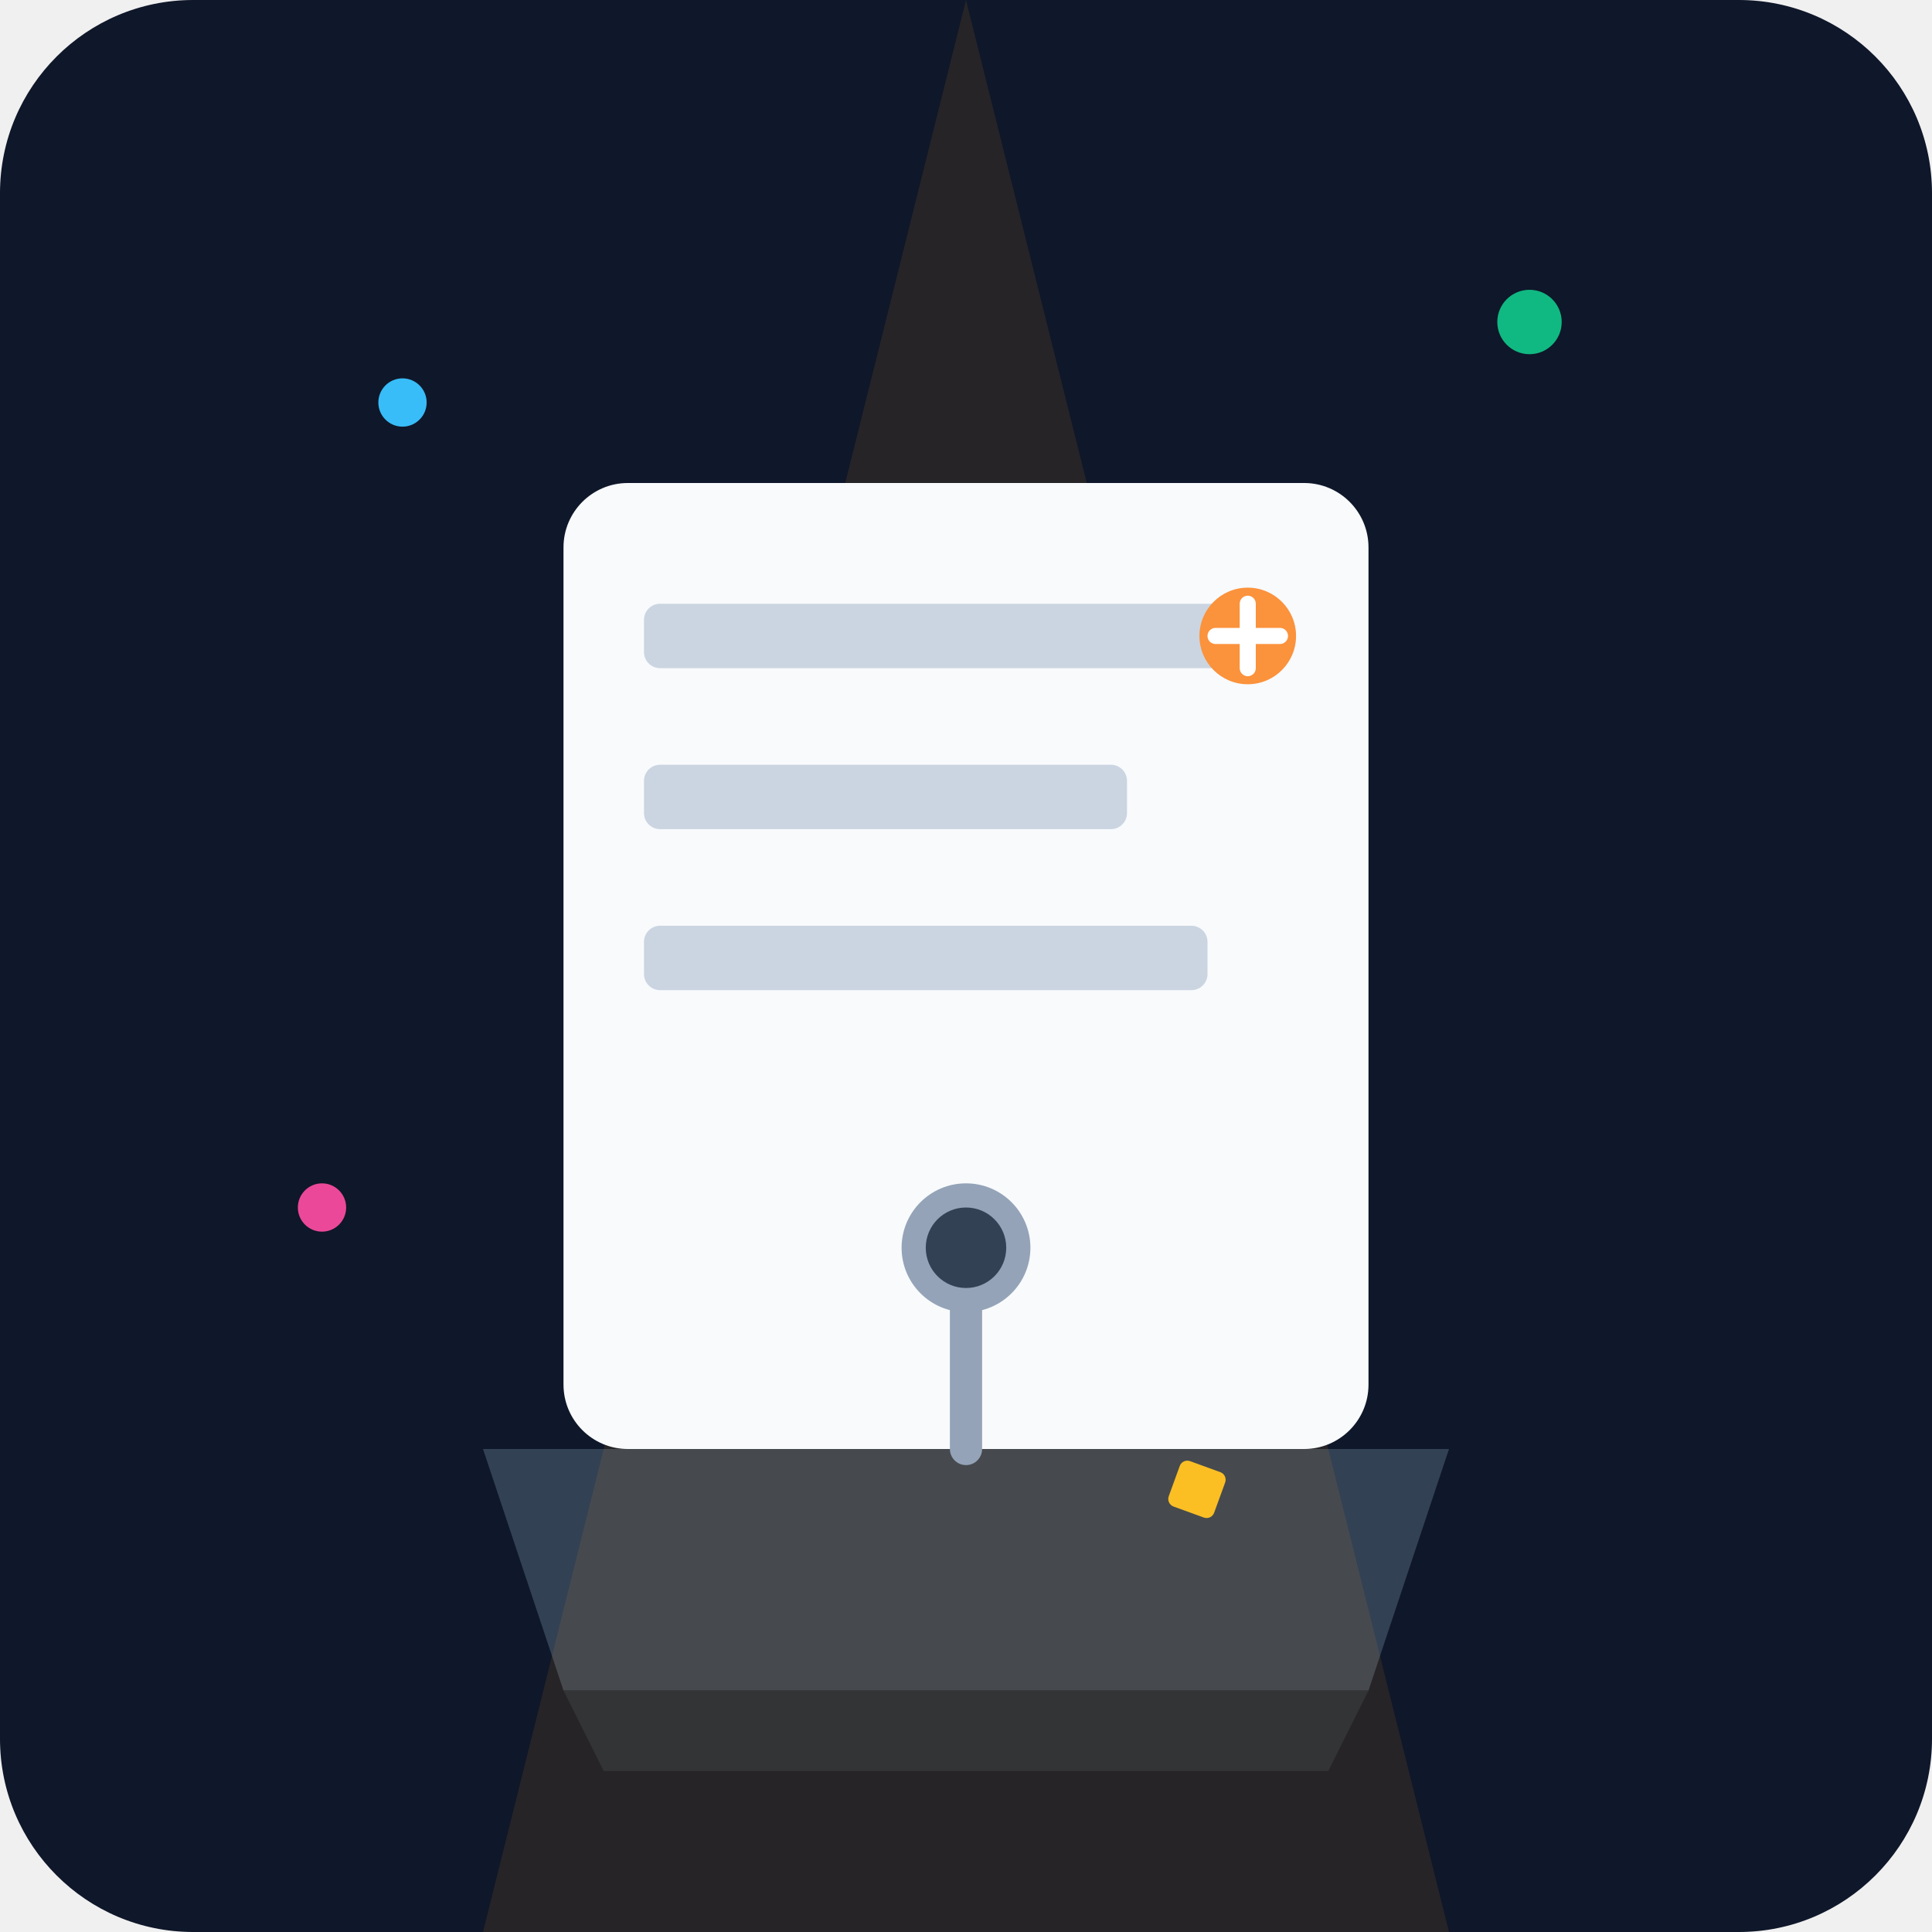
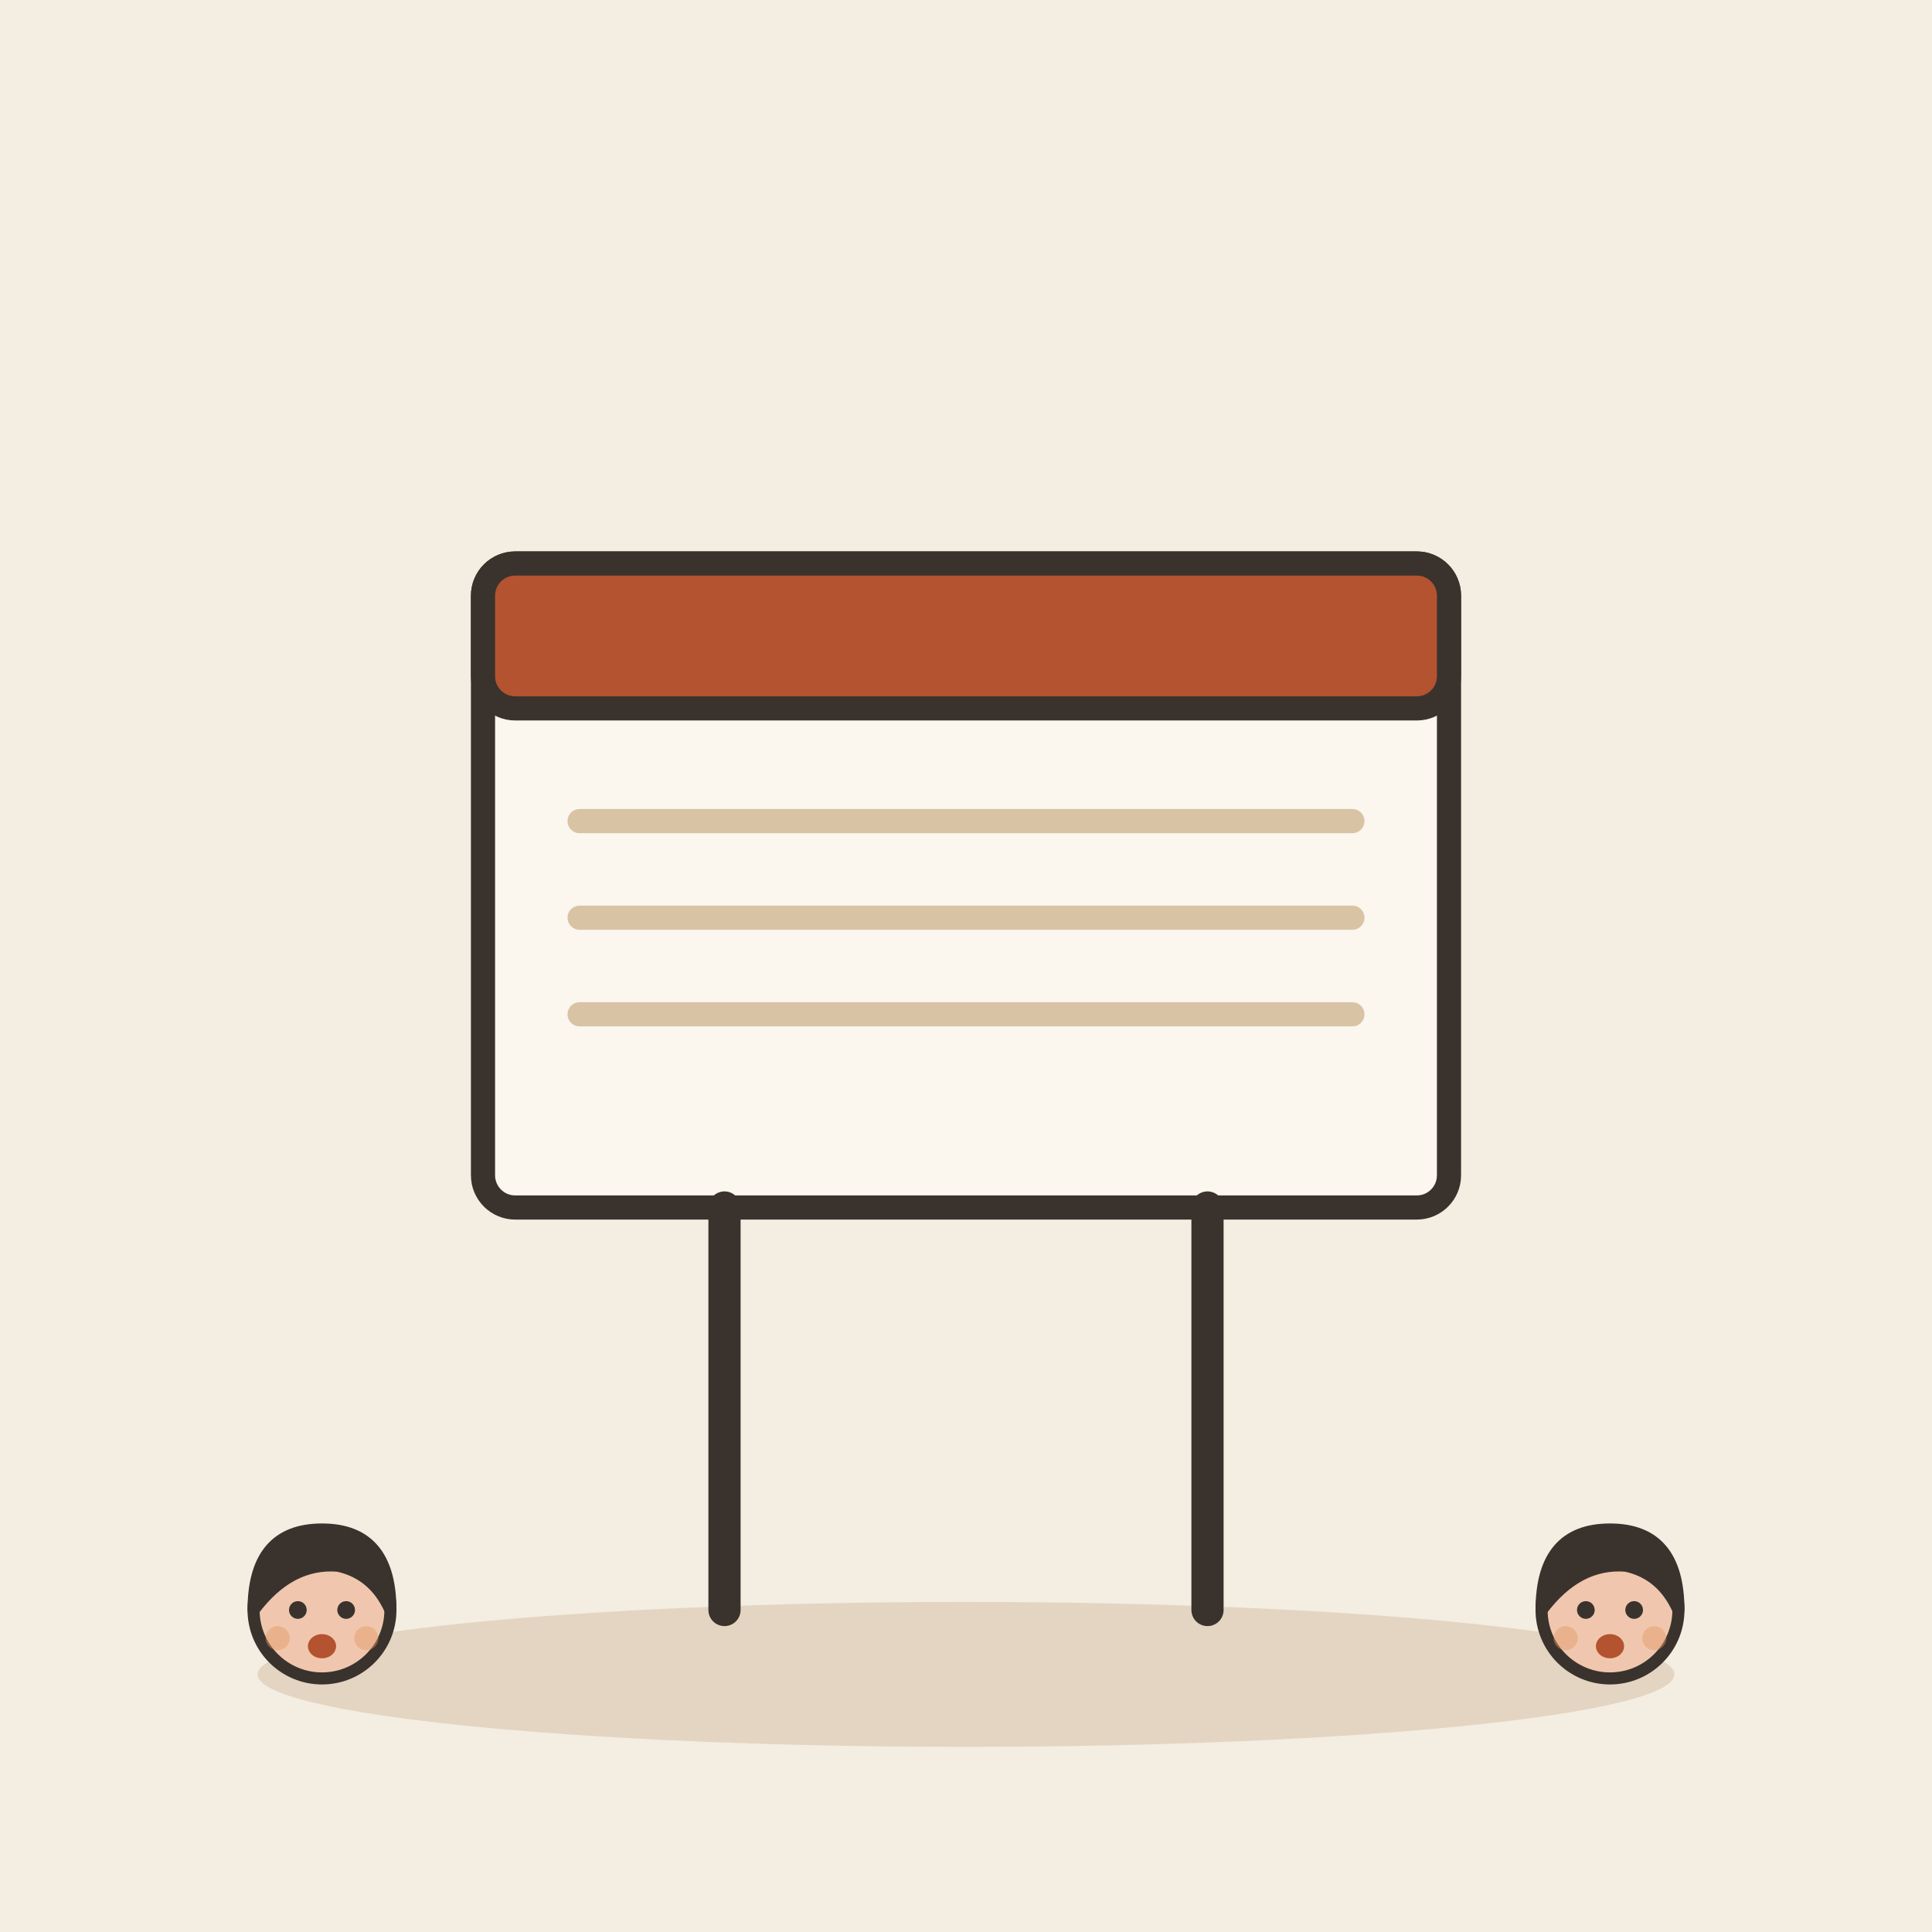
- <svg xmlns="http://www.w3.org/2000/svg" viewBox="0 0 240 240">
-   <defs>
-     <linearGradient id="bg" x1="0" y1="0" x2="0" y2="240">
-       <stop offset="0%" stop-color="#0f172a" />
-       <stop offset="100%" stop-color="#1e293b" />
-     </linearGradient>
-   </defs>
-   <rect width="240" height="240" rx="24" fill="url(#bg)" />
-   <path d="M60 180 L180 180 L170 210 L70 210 Z" fill="#334155" />
-   <path d="M70 210 L170 210 L165 220 L75 220 Z" fill="#1e293b" />
-   <path d="M120 0 L60 240 L180 240 Z" fill="#f59e0b" opacity="0.1" />
-   <rect x="70" y="60" width="100" height="120" rx="8" fill="#f8fafc" />
-   <rect x="80" y="75" width="80" height="8" rx="2" fill="#cbd5e1" />
-   <rect x="80" y="95" width="60" height="8" rx="2" fill="#cbd5e1" />
-   <rect x="80" y="115" width="70" height="8" rx="2" fill="#cbd5e1" />
-   <circle cx="155" cy="79" r="6" fill="#fb923c" />
-   <path d="M155 75 L155 83 M151 79 L159 79" stroke="#fff" stroke-width="2" stroke-linecap="round" />
-   <circle cx="50" cy="50" r="3" fill="#38bdf8" />
-   <circle cx="190" cy="40" r="4" fill="#10b981" />
-   <circle cx="40" cy="150" r="3" fill="#ec4899" />
-   <rect x="200" y="120" width="6" height="6" rx="1" fill="#fbbf24" transform="rotate(20)" />
-   <path d="M120 180 L120 160" stroke="#94a3b8" stroke-width="4" stroke-linecap="round" />
-   <circle cx="120" cy="155" r="8" fill="#94a3b8" />
-   <circle cx="120" cy="155" r="5" fill="#334155" />
+ <svg xmlns="http://www.w3.org/2000/svg" viewBox="0 0 240 240" data-style="editorial">
+   <rect width="240" height="240" fill="#F4EDE2" />
+   <ellipse cx="120" cy="208" rx="88" ry="9" fill="#E3D5C1" />
+   <g transform="translate(120 110)">
+     <rect x="-60" y="-40" width="120" height="80" rx="4" fill="#FBF6EE" stroke="#3A332D" stroke-width="3" stroke-linecap="round" stroke-linejoin="round" />
+     <rect x="-60" y="-40" width="120" height="18" rx="4" fill="#B4532F" stroke="#3A332D" stroke-width="3" stroke-linecap="round" stroke-linejoin="round" />
+     <path d="M-48 -8L48 -8" stroke="#D8C3A5" stroke-width="3" stroke-linecap="round" fill="none" />
+     <path d="M-48 4L48 4" stroke="#D8C3A5" stroke-width="3" stroke-linecap="round" fill="none" />
+     <path d="M-48 16L48 16" stroke="#D8C3A5" stroke-width="3" stroke-linecap="round" fill="none" />
+     <path d="M-30 40L-30 90" stroke="#3A332D" stroke-width="4" stroke-linecap="round" fill="none" />
+     <path d="M30 40L30 90" stroke="#3A332D" stroke-width="4" stroke-linecap="round" fill="none" />
+   </g>
+   <g transform="translate(40 250.5) scale(0.5 0.5)">
+     <circle cx="0" cy="-101" r="17" fill="#F0C7AE" stroke="#3A332D" stroke-width="3" stroke-linecap="round" stroke-linejoin="round" />
+     <path d="M-17 -101Q-17 -121 0 -121Q17 -121 17 -101Q13 -110 4 -112Q-8 -113 -17 -101Z" fill="#3A332D" stroke="#3A332D" stroke-width="3" stroke-linecap="round" stroke-linejoin="round" />
+     <circle cx="-6" cy="-101" r="2.2" fill="#3A332D" />
+     <circle cx="6" cy="-101" r="2.2" fill="#3A332D" />
+     <ellipse cx="0" cy="-92" rx="3.5" ry="3" fill="#B4532F" />
+     <circle cx="-11" cy="-94" r="3" fill="#E39A62" opacity="0.45" />
+     <circle cx="11" cy="-94" r="3" fill="#E39A62" opacity="0.45" />
+   </g>
+   <g transform="translate(200 250.5) scale(0.5 0.5)">
+     <circle cx="0" cy="-101" r="17" fill="#F0C7AE" stroke="#3A332D" stroke-width="3" stroke-linecap="round" stroke-linejoin="round" />
+     <path d="M-17 -101Q-17 -121 0 -121Q17 -121 17 -101Q13 -110 4 -112Q-8 -113 -17 -101Z" fill="#3A332D" stroke="#3A332D" stroke-width="3" stroke-linecap="round" stroke-linejoin="round" />
+     <circle cx="-6" cy="-101" r="2.2" fill="#3A332D" />
+     <circle cx="6" cy="-101" r="2.2" fill="#3A332D" />
+     <ellipse cx="0" cy="-92" rx="3.5" ry="3" fill="#B4532F" />
+     <circle cx="-11" cy="-94" r="3" fill="#E39A62" opacity="0.45" />
+     <circle cx="11" cy="-94" r="3" fill="#E39A62" opacity="0.45" />
+   </g>
</svg>
